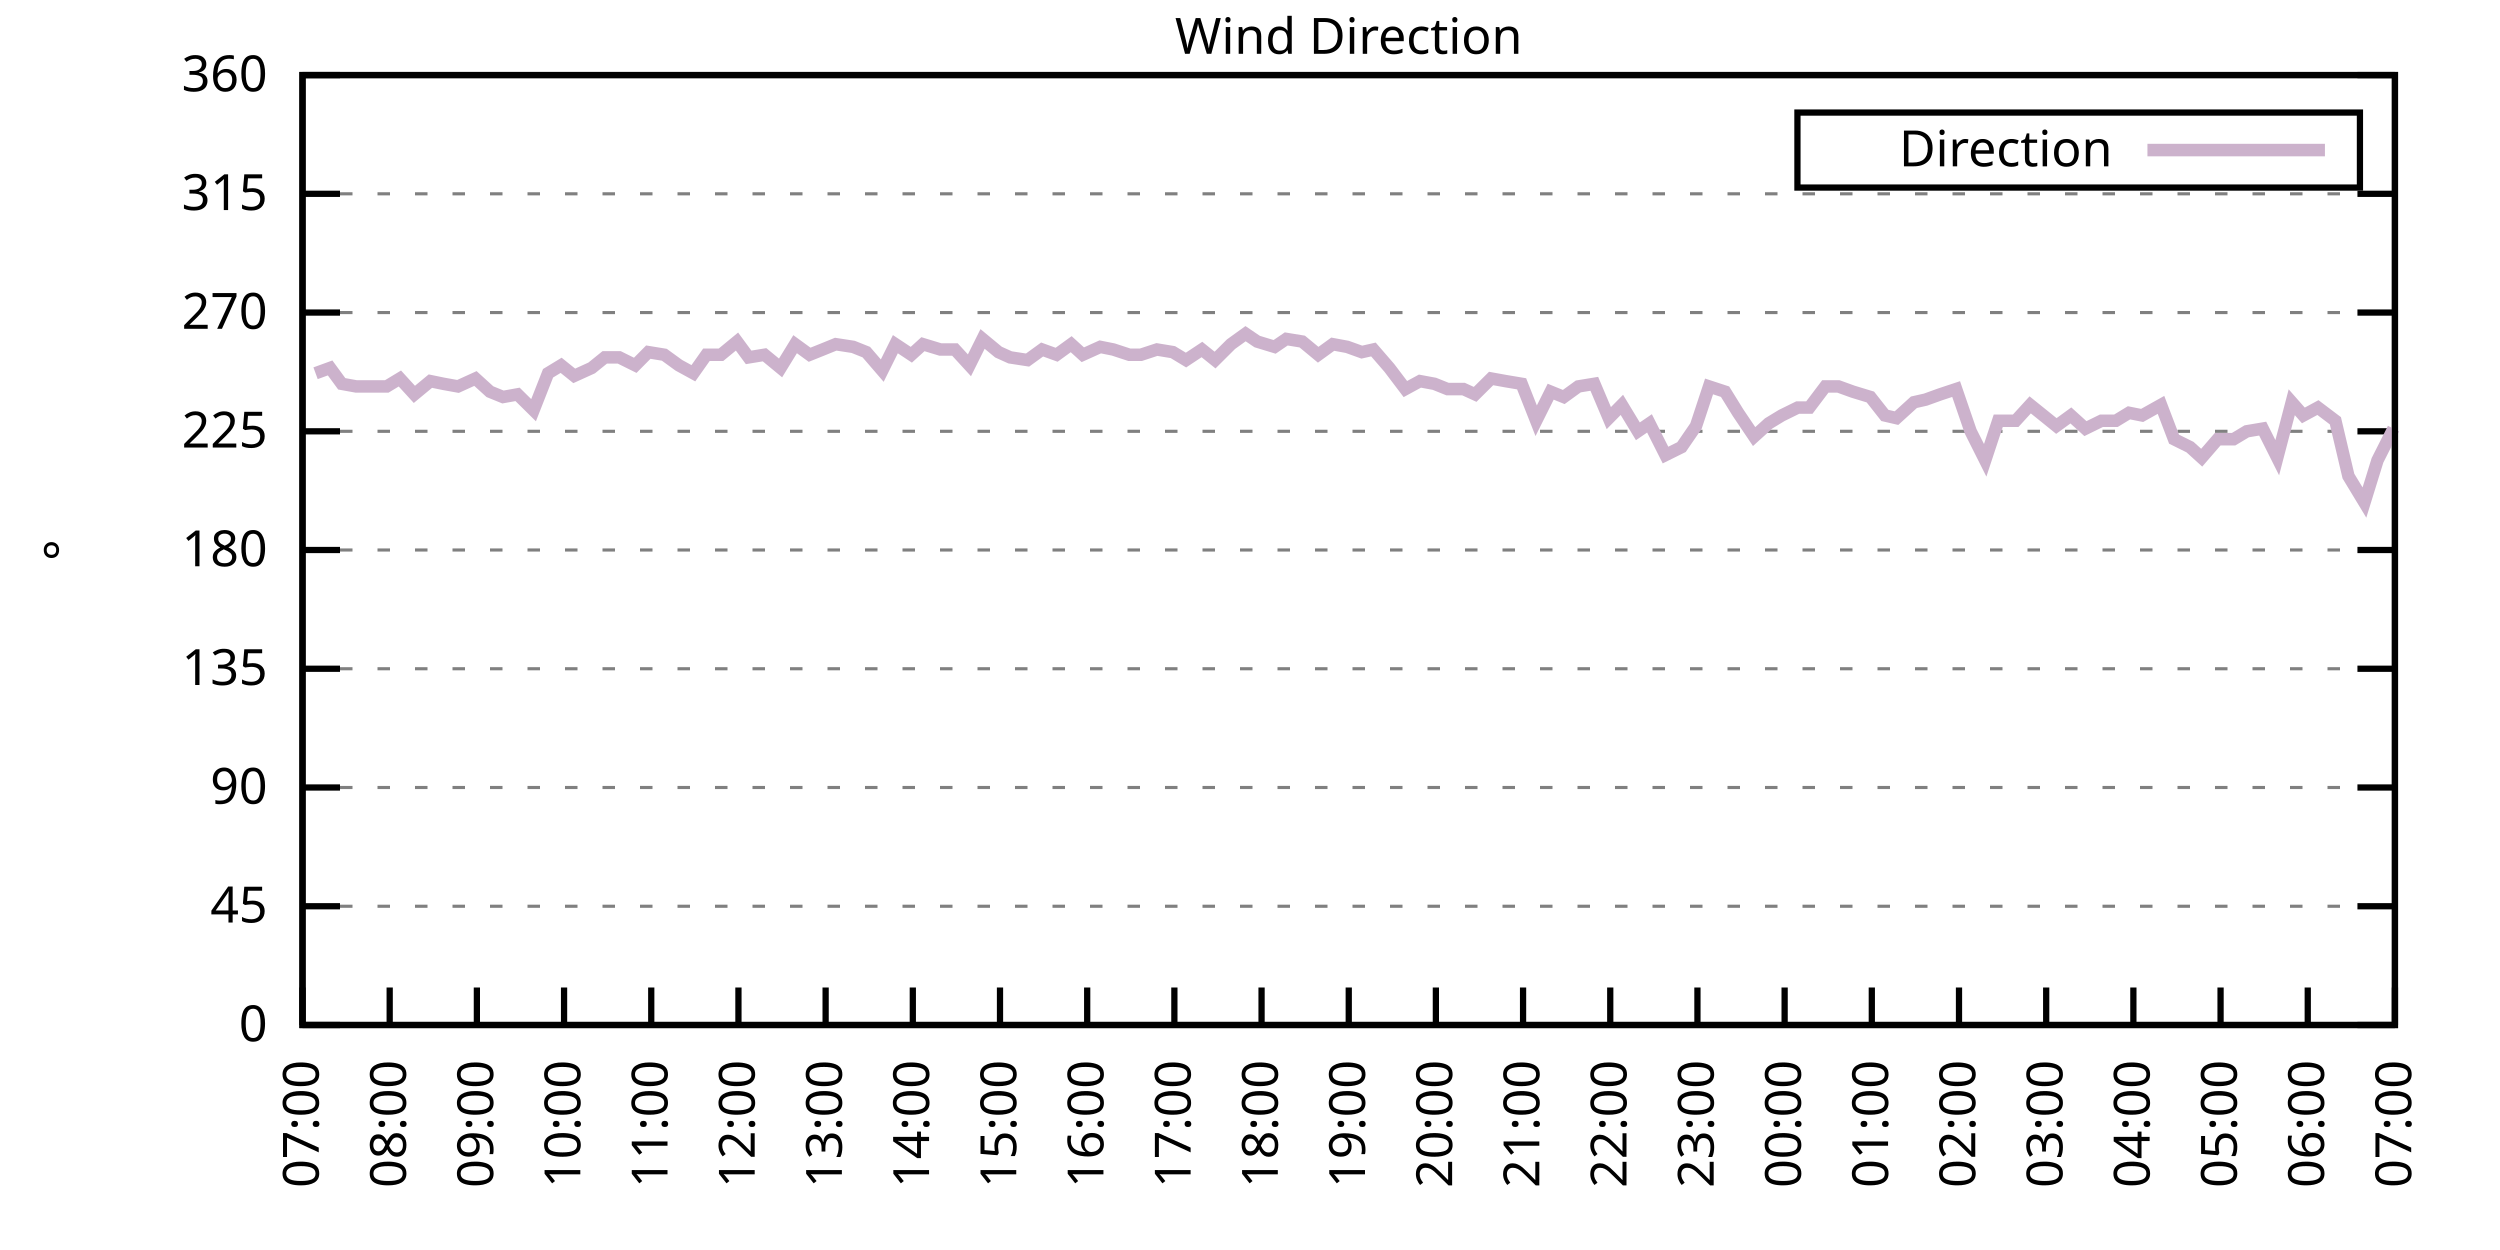
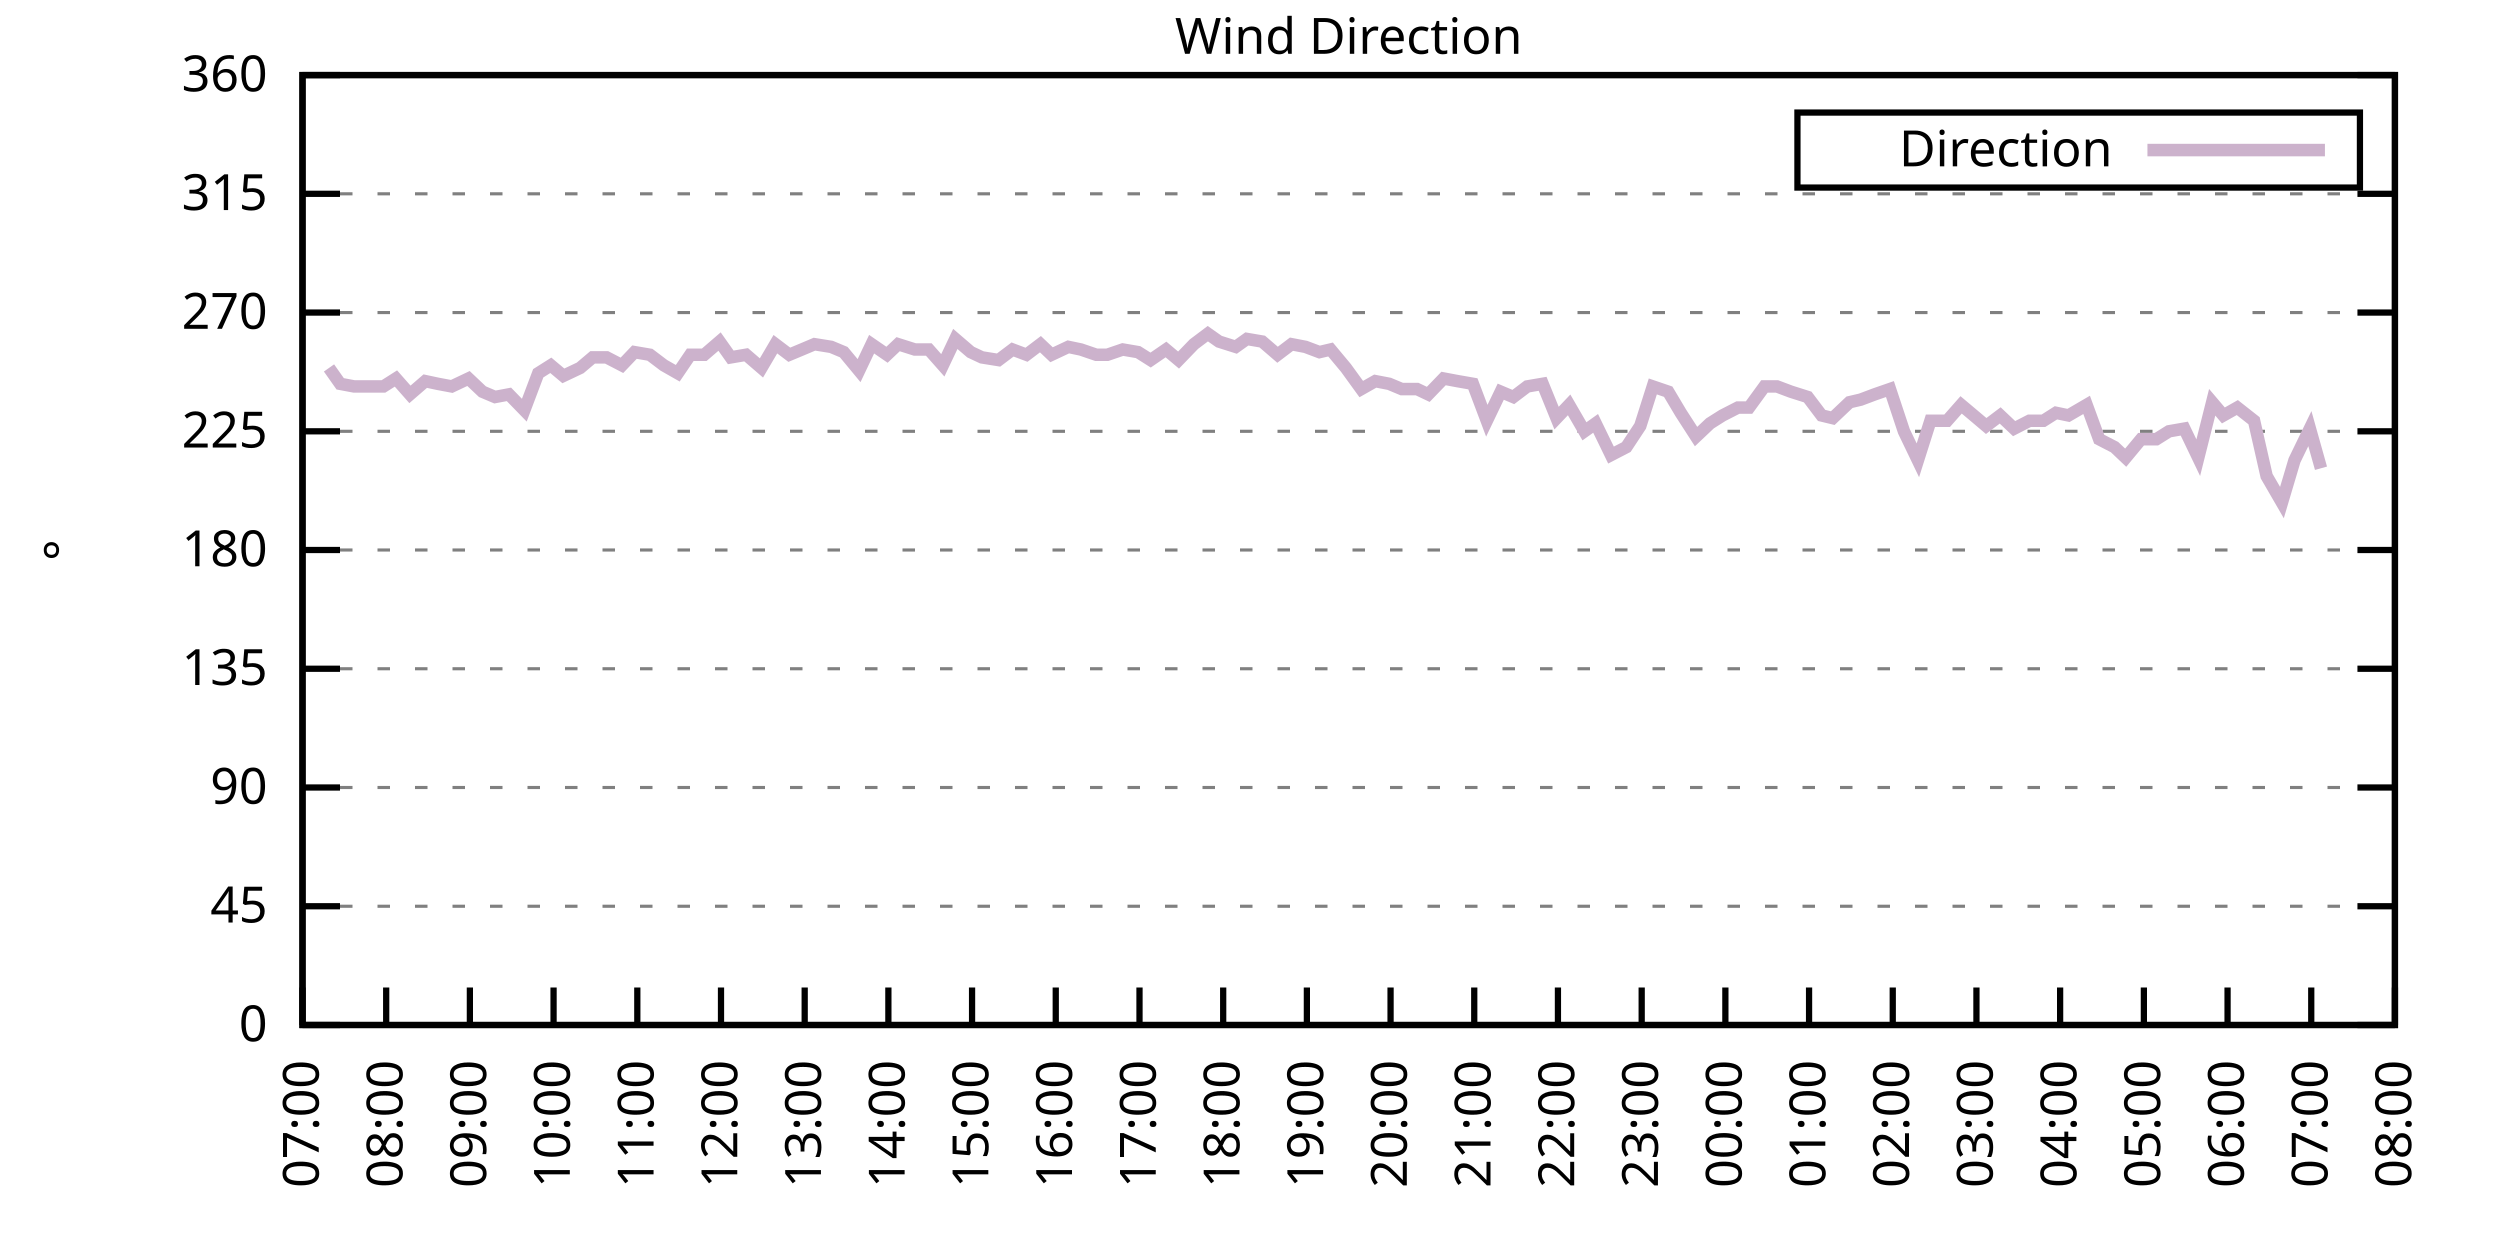
<svg xmlns="http://www.w3.org/2000/svg" xmlns:xlink="http://www.w3.org/1999/xlink" width="400" height="200" viewBox="0 0 400 200">
  <g id="gnuplot_canvas">
    <rect x="0" y="0" width="400" height="200" fill="none" />
    <defs>
      <circle id="gpDot" r="0.5" stroke-width="0.5" stroke="currentColor" />
      <path id="gpPt0" stroke-width="0.333" stroke="currentColor" d="M-1,0 h2 M0,-1 v2" />
      <path id="gpPt1" stroke-width="0.333" stroke="currentColor" d="M-1,-1 L1,1 M1,-1 L-1,1" />
      <path id="gpPt2" stroke-width="0.333" stroke="currentColor" d="M-1,0 L1,0 M0,-1 L0,1 M-1,-1 L1,1 M-1,1 L1,-1" />
      <rect id="gpPt3" stroke-width="0.333" stroke="currentColor" x="-1" y="-1" width="2" height="2" />
      <rect id="gpPt4" stroke-width="0.333" stroke="currentColor" fill="currentColor" x="-1" y="-1" width="2" height="2" />
      <circle id="gpPt5" stroke-width="0.333" stroke="currentColor" cx="0" cy="0" r="1" />
      <use xlink:href="#gpPt5" id="gpPt6" fill="currentColor" stroke="none" />
      <path id="gpPt7" stroke-width="0.333" stroke="currentColor" d="M0,-1.33 L-1.33,0.67 L1.33,0.67 z" />
      <use xlink:href="#gpPt7" id="gpPt8" fill="currentColor" stroke="none" />
      <use xlink:href="#gpPt7" id="gpPt9" stroke="currentColor" transform="rotate(180)" />
      <use xlink:href="#gpPt9" id="gpPt10" fill="currentColor" stroke="none" />
      <use xlink:href="#gpPt3" id="gpPt11" stroke="currentColor" transform="rotate(45)" />
      <use xlink:href="#gpPt11" id="gpPt12" fill="currentColor" stroke="none" />
      <path id="gpPt13" stroke-width="0.333" stroke="currentColor" d="M0,1.330 L1.265,0.411 L0.782,-1.067 L-0.782,-1.076 L-1.265,0.411 z" />
      <use xlink:href="#gpPt13" id="gpPt14" fill="currentColor" stroke="none" />
      <filter id="textbox" filterUnits="objectBoundingBox" x="0" y="0" height="1" width="1">
        <feFlood flood-color="white" flood-opacity="1" result="bgnd" />
        <feComposite in="SourceGraphic" in2="bgnd" operator="atop" />
      </filter>
      <filter id="greybox" filterUnits="objectBoundingBox" x="0" y="0" height="1" width="1">
        <feFlood flood-color="lightgrey" flood-opacity="1" result="grey" />
        <feComposite in="SourceGraphic" in2="grey" operator="atop" />
      </filter>
    </defs>
    <g fill="none" color="white" stroke="currentColor" stroke-width="1.00" stroke-linecap="butt" stroke-linejoin="miter">
</g>
    <g fill="none" color="black" stroke="currentColor" stroke-width="1.00" stroke-linecap="butt" stroke-linejoin="miter">
      <g stroke="none" shape-rendering="crispEdges">
        <polygon fill="rgb(255, 255, 255)" points="48.40,164.00 383.18,164.00 383.18,12.02 48.40,12.02 " />
      </g>
    </g>
    <g fill="none" color="black" stroke="currentColor" stroke-width="1.00" stroke-linecap="butt" stroke-linejoin="miter">
</g>
    <g fill="none" color="black" stroke="black" stroke-width="0.50" stroke-linecap="butt" stroke-linejoin="miter">
</g>
    <g fill="none" color="gray" stroke="currentColor" stroke-width="0.50" stroke-linecap="butt" stroke-linejoin="miter">
      <path stroke="gray" stroke-dasharray="2,4" class="gridline" d="M48.40,164.00 L383.19,164.00  " />
    </g>
    <g fill="none" color="gray" stroke="gray" stroke-width="1.00" stroke-linecap="butt" stroke-linejoin="miter">
</g>
    <g fill="none" color="black" stroke="currentColor" stroke-width="1.00" stroke-linecap="butt" stroke-linejoin="miter">
      <path stroke="black" d="M48.40,164.00 L54.40,164.00 M383.19,164.00 L377.19,164.00  " />
      <g transform="translate(42.80,166.60)" stroke="none" fill="black" font-family="Sans" font-size="8.00" text-anchor="end">
        <text>
          <tspan font-family="Sans"> 0</tspan>
        </text>
      </g>
    </g>
    <g fill="none" color="black" stroke="currentColor" stroke-width="1.00" stroke-linecap="butt" stroke-linejoin="miter">
</g>
    <g fill="none" color="black" stroke="black" stroke-width="0.50" stroke-linecap="butt" stroke-linejoin="miter">
</g>
    <g fill="none" color="gray" stroke="currentColor" stroke-width="0.50" stroke-linecap="butt" stroke-linejoin="miter">
      <path stroke="gray" stroke-dasharray="2,4" class="gridline" d="M48.40,145.00 L383.19,145.00  " />
    </g>
    <g fill="none" color="gray" stroke="gray" stroke-width="1.00" stroke-linecap="butt" stroke-linejoin="miter">
</g>
    <g fill="none" color="black" stroke="currentColor" stroke-width="1.00" stroke-linecap="butt" stroke-linejoin="miter">
      <path stroke="black" d="M48.40,145.00 L54.40,145.00 M383.19,145.00 L377.19,145.00  " />
      <g transform="translate(42.80,147.60)" stroke="none" fill="black" font-family="Sans" font-size="8.00" text-anchor="end">
        <text>
          <tspan font-family="Sans"> 45</tspan>
        </text>
      </g>
    </g>
    <g fill="none" color="black" stroke="currentColor" stroke-width="1.00" stroke-linecap="butt" stroke-linejoin="miter">
</g>
    <g fill="none" color="black" stroke="black" stroke-width="0.50" stroke-linecap="butt" stroke-linejoin="miter">
</g>
    <g fill="none" color="gray" stroke="currentColor" stroke-width="0.50" stroke-linecap="butt" stroke-linejoin="miter">
      <path stroke="gray" stroke-dasharray="2,4" class="gridline" d="M48.40,126.00 L383.19,126.00  " />
    </g>
    <g fill="none" color="gray" stroke="gray" stroke-width="1.00" stroke-linecap="butt" stroke-linejoin="miter">
</g>
    <g fill="none" color="black" stroke="currentColor" stroke-width="1.00" stroke-linecap="butt" stroke-linejoin="miter">
      <path stroke="black" d="M48.40,126.00 L54.40,126.00 M383.19,126.00 L377.19,126.00  " />
      <g transform="translate(42.80,128.60)" stroke="none" fill="black" font-family="Sans" font-size="8.00" text-anchor="end">
        <text>
          <tspan font-family="Sans"> 90</tspan>
        </text>
      </g>
    </g>
    <g fill="none" color="black" stroke="currentColor" stroke-width="1.00" stroke-linecap="butt" stroke-linejoin="miter">
</g>
    <g fill="none" color="black" stroke="black" stroke-width="0.50" stroke-linecap="butt" stroke-linejoin="miter">
</g>
    <g fill="none" color="gray" stroke="currentColor" stroke-width="0.50" stroke-linecap="butt" stroke-linejoin="miter">
      <path stroke="gray" stroke-dasharray="2,4" class="gridline" d="M48.40,107.00 L383.19,107.00  " />
    </g>
    <g fill="none" color="gray" stroke="gray" stroke-width="1.00" stroke-linecap="butt" stroke-linejoin="miter">
</g>
    <g fill="none" color="black" stroke="currentColor" stroke-width="1.00" stroke-linecap="butt" stroke-linejoin="miter">
      <path stroke="black" d="M48.40,107.00 L54.40,107.00 M383.19,107.00 L377.19,107.00  " />
      <g transform="translate(42.80,109.60)" stroke="none" fill="black" font-family="Sans" font-size="8.00" text-anchor="end">
        <text>
          <tspan font-family="Sans"> 135</tspan>
        </text>
      </g>
    </g>
    <g fill="none" color="black" stroke="currentColor" stroke-width="1.00" stroke-linecap="butt" stroke-linejoin="miter">
</g>
    <g fill="none" color="black" stroke="black" stroke-width="0.50" stroke-linecap="butt" stroke-linejoin="miter">
</g>
    <g fill="none" color="gray" stroke="currentColor" stroke-width="0.50" stroke-linecap="butt" stroke-linejoin="miter">
      <path stroke="gray" stroke-dasharray="2,4" class="gridline" d="M48.40,88.00 L383.19,88.00  " />
    </g>
    <g fill="none" color="gray" stroke="gray" stroke-width="1.00" stroke-linecap="butt" stroke-linejoin="miter">
</g>
    <g fill="none" color="black" stroke="currentColor" stroke-width="1.00" stroke-linecap="butt" stroke-linejoin="miter">
      <path stroke="black" d="M48.40,88.00 L54.40,88.00 M383.19,88.00 L377.19,88.00  " />
      <g transform="translate(42.80,90.60)" stroke="none" fill="black" font-family="Sans" font-size="8.00" text-anchor="end">
        <text>
          <tspan font-family="Sans"> 180</tspan>
        </text>
      </g>
    </g>
    <g fill="none" color="black" stroke="currentColor" stroke-width="1.00" stroke-linecap="butt" stroke-linejoin="miter">
</g>
    <g fill="none" color="black" stroke="black" stroke-width="0.50" stroke-linecap="butt" stroke-linejoin="miter">
</g>
    <g fill="none" color="gray" stroke="currentColor" stroke-width="0.50" stroke-linecap="butt" stroke-linejoin="miter">
      <path stroke="gray" stroke-dasharray="2,4" class="gridline" d="M48.40,69.01 L383.19,69.01  " />
    </g>
    <g fill="none" color="gray" stroke="gray" stroke-width="1.00" stroke-linecap="butt" stroke-linejoin="miter">
</g>
    <g fill="none" color="black" stroke="currentColor" stroke-width="1.00" stroke-linecap="butt" stroke-linejoin="miter">
      <path stroke="black" d="M48.40,69.01 L54.40,69.01 M383.19,69.01 L377.19,69.01  " />
      <g transform="translate(42.80,71.61)" stroke="none" fill="black" font-family="Sans" font-size="8.00" text-anchor="end">
        <text>
          <tspan font-family="Sans"> 225</tspan>
        </text>
      </g>
    </g>
    <g fill="none" color="black" stroke="currentColor" stroke-width="1.00" stroke-linecap="butt" stroke-linejoin="miter">
</g>
    <g fill="none" color="black" stroke="black" stroke-width="0.50" stroke-linecap="butt" stroke-linejoin="miter">
</g>
    <g fill="none" color="gray" stroke="currentColor" stroke-width="0.50" stroke-linecap="butt" stroke-linejoin="miter">
      <path stroke="gray" stroke-dasharray="2,4" class="gridline" d="M48.40,50.01 L383.19,50.01  " />
    </g>
    <g fill="none" color="gray" stroke="gray" stroke-width="1.00" stroke-linecap="butt" stroke-linejoin="miter">
</g>
    <g fill="none" color="black" stroke="currentColor" stroke-width="1.00" stroke-linecap="butt" stroke-linejoin="miter">
      <path stroke="black" d="M48.40,50.01 L54.40,50.01 M383.19,50.01 L377.19,50.01  " />
      <g transform="translate(42.80,52.61)" stroke="none" fill="black" font-family="Sans" font-size="8.00" text-anchor="end">
        <text>
          <tspan font-family="Sans"> 270</tspan>
        </text>
      </g>
    </g>
    <g fill="none" color="black" stroke="currentColor" stroke-width="1.00" stroke-linecap="butt" stroke-linejoin="miter">
</g>
    <g fill="none" color="black" stroke="black" stroke-width="0.50" stroke-linecap="butt" stroke-linejoin="miter">
</g>
    <g fill="none" color="gray" stroke="currentColor" stroke-width="0.50" stroke-linecap="butt" stroke-linejoin="miter">
      <path stroke="gray" stroke-dasharray="2,4" class="gridline" d="M48.40,31.01 L383.19,31.01  " />
    </g>
    <g fill="none" color="gray" stroke="gray" stroke-width="1.00" stroke-linecap="butt" stroke-linejoin="miter">
</g>
    <g fill="none" color="black" stroke="currentColor" stroke-width="1.00" stroke-linecap="butt" stroke-linejoin="miter">
      <path stroke="black" d="M48.40,31.01 L54.40,31.01 M383.19,31.01 L377.19,31.01  " />
      <g transform="translate(42.80,33.61)" stroke="none" fill="black" font-family="Sans" font-size="8.00" text-anchor="end">
        <text>
          <tspan font-family="Sans"> 315</tspan>
        </text>
      </g>
    </g>
    <g fill="none" color="black" stroke="currentColor" stroke-width="1.00" stroke-linecap="butt" stroke-linejoin="miter">
</g>
    <g fill="none" color="black" stroke="black" stroke-width="0.50" stroke-linecap="butt" stroke-linejoin="miter">
</g>
    <g fill="none" color="gray" stroke="currentColor" stroke-width="0.50" stroke-linecap="butt" stroke-linejoin="miter">
      <path stroke="gray" stroke-dasharray="2,4" class="gridline" d="M48.40,12.01 L383.19,12.01  " />
    </g>
    <g fill="none" color="gray" stroke="gray" stroke-width="1.00" stroke-linecap="butt" stroke-linejoin="miter">
</g>
    <g fill="none" color="black" stroke="currentColor" stroke-width="1.00" stroke-linecap="butt" stroke-linejoin="miter">
      <path stroke="black" d="M48.40,12.01 L54.40,12.01 M383.19,12.01 L377.19,12.01  " />
      <g transform="translate(42.80,14.61)" stroke="none" fill="black" font-family="Sans" font-size="8.00" text-anchor="end">
        <text>
          <tspan font-family="Sans"> 360</tspan>
        </text>
      </g>
    </g>
    <g fill="none" color="black" stroke="currentColor" stroke-width="1.00" stroke-linecap="butt" stroke-linejoin="miter">
      <path stroke="black" d="M48.40,164.00 L48.40,158.00  " />
      <g transform="translate(51.00,169.60) rotate(270.00)" stroke="none" fill="black" font-family="Sans" font-size="8.00" text-anchor="end">
        <text>
          <tspan font-family="Sans">07:00</tspan>
        </text>
      </g>
    </g>
    <g fill="none" color="black" stroke="currentColor" stroke-width="1.00" stroke-linecap="butt" stroke-linejoin="miter">
-       <path stroke="black" d="M62.35,164.00 L62.35,158.00  " />
-       <g transform="translate(64.95,169.60) rotate(270.00)" stroke="none" fill="black" font-family="Sans" font-size="8.00" text-anchor="end">
+       <path stroke="black" d="M61.79,164.00 L61.79,158.00  " />
+       <g transform="translate(64.39,169.60) rotate(270.00)" stroke="none" fill="black" font-family="Sans" font-size="8.00" text-anchor="end">
        <text>
          <tspan font-family="Sans">08:00</tspan>
        </text>
      </g>
    </g>
    <g fill="none" color="black" stroke="currentColor" stroke-width="1.00" stroke-linecap="butt" stroke-linejoin="miter">
-       <path stroke="black" d="M76.30,164.00 L76.30,158.00  " />
-       <g transform="translate(78.90,169.60) rotate(270.00)" stroke="none" fill="black" font-family="Sans" font-size="8.00" text-anchor="end">
+       <path stroke="black" d="M75.18,164.00 L75.18,158.00  " />
+       <g transform="translate(77.78,169.60) rotate(270.00)" stroke="none" fill="black" font-family="Sans" font-size="8.00" text-anchor="end">
        <text>
          <tspan font-family="Sans">09:00</tspan>
        </text>
      </g>
    </g>
    <g fill="none" color="black" stroke="currentColor" stroke-width="1.00" stroke-linecap="butt" stroke-linejoin="miter">
-       <path stroke="black" d="M90.25,164.00 L90.25,158.00  " />
-       <g transform="translate(92.85,169.60) rotate(270.00)" stroke="none" fill="black" font-family="Sans" font-size="8.00" text-anchor="end">
+       <path stroke="black" d="M88.57,164.00 L88.57,158.00  " />
+       <g transform="translate(91.17,169.60) rotate(270.00)" stroke="none" fill="black" font-family="Sans" font-size="8.00" text-anchor="end">
        <text>
          <tspan font-family="Sans">10:00</tspan>
        </text>
      </g>
    </g>
    <g fill="none" color="black" stroke="currentColor" stroke-width="1.00" stroke-linecap="butt" stroke-linejoin="miter">
-       <path stroke="black" d="M104.20,164.00 L104.20,158.00  " />
-       <g transform="translate(106.80,169.60) rotate(270.00)" stroke="none" fill="black" font-family="Sans" font-size="8.00" text-anchor="end">
+       <path stroke="black" d="M101.97,164.00 L101.97,158.00  " />
+       <g transform="translate(104.57,169.60) rotate(270.00)" stroke="none" fill="black" font-family="Sans" font-size="8.00" text-anchor="end">
        <text>
          <tspan font-family="Sans">11:00</tspan>
        </text>
      </g>
    </g>
    <g fill="none" color="black" stroke="currentColor" stroke-width="1.00" stroke-linecap="butt" stroke-linejoin="miter">
-       <path stroke="black" d="M118.15,164.00 L118.15,158.00  " />
-       <g transform="translate(120.75,169.60) rotate(270.00)" stroke="none" fill="black" font-family="Sans" font-size="8.00" text-anchor="end">
+       <path stroke="black" d="M115.36,164.00 L115.36,158.00  " />
+       <g transform="translate(117.96,169.60) rotate(270.00)" stroke="none" fill="black" font-family="Sans" font-size="8.00" text-anchor="end">
        <text>
          <tspan font-family="Sans">12:00</tspan>
        </text>
      </g>
    </g>
    <g fill="none" color="black" stroke="currentColor" stroke-width="1.00" stroke-linecap="butt" stroke-linejoin="miter">
-       <path stroke="black" d="M132.10,164.00 L132.10,158.00  " />
-       <g transform="translate(134.70,169.60) rotate(270.00)" stroke="none" fill="black" font-family="Sans" font-size="8.00" text-anchor="end">
+       <path stroke="black" d="M128.75,164.00 L128.75,158.00  " />
+       <g transform="translate(131.35,169.60) rotate(270.00)" stroke="none" fill="black" font-family="Sans" font-size="8.00" text-anchor="end">
        <text>
          <tspan font-family="Sans">13:00</tspan>
        </text>
      </g>
    </g>
    <g fill="none" color="black" stroke="currentColor" stroke-width="1.00" stroke-linecap="butt" stroke-linejoin="miter">
-       <path stroke="black" d="M146.05,164.00 L146.05,158.00  " />
-       <g transform="translate(148.65,169.60) rotate(270.00)" stroke="none" fill="black" font-family="Sans" font-size="8.00" text-anchor="end">
+       <path stroke="black" d="M142.14,164.00 L142.14,158.00  " />
+       <g transform="translate(144.74,169.60) rotate(270.00)" stroke="none" fill="black" font-family="Sans" font-size="8.00" text-anchor="end">
        <text>
          <tspan font-family="Sans">14:00</tspan>
        </text>
      </g>
    </g>
    <g fill="none" color="black" stroke="currentColor" stroke-width="1.00" stroke-linecap="butt" stroke-linejoin="miter">
-       <path stroke="black" d="M160.00,164.00 L160.00,158.00  " />
-       <g transform="translate(162.60,169.60) rotate(270.00)" stroke="none" fill="black" font-family="Sans" font-size="8.00" text-anchor="end">
+       <path stroke="black" d="M155.53,164.00 L155.53,158.00  " />
+       <g transform="translate(158.13,169.60) rotate(270.00)" stroke="none" fill="black" font-family="Sans" font-size="8.00" text-anchor="end">
        <text>
          <tspan font-family="Sans">15:00</tspan>
        </text>
      </g>
    </g>
    <g fill="none" color="black" stroke="currentColor" stroke-width="1.00" stroke-linecap="butt" stroke-linejoin="miter">
-       <path stroke="black" d="M173.95,164.00 L173.95,158.00  " />
-       <g transform="translate(176.55,169.60) rotate(270.00)" stroke="none" fill="black" font-family="Sans" font-size="8.00" text-anchor="end">
+       <path stroke="black" d="M168.92,164.00 L168.92,158.00  " />
+       <g transform="translate(171.52,169.60) rotate(270.00)" stroke="none" fill="black" font-family="Sans" font-size="8.00" text-anchor="end">
        <text>
          <tspan font-family="Sans">16:00</tspan>
        </text>
      </g>
    </g>
    <g fill="none" color="black" stroke="currentColor" stroke-width="1.00" stroke-linecap="butt" stroke-linejoin="miter">
-       <path stroke="black" d="M187.90,164.00 L187.90,158.00  " />
-       <g transform="translate(190.50,169.60) rotate(270.00)" stroke="none" fill="black" font-family="Sans" font-size="8.00" text-anchor="end">
+       <path stroke="black" d="M182.32,164.00 L182.32,158.00  " />
+       <g transform="translate(184.92,169.60) rotate(270.00)" stroke="none" fill="black" font-family="Sans" font-size="8.00" text-anchor="end">
        <text>
          <tspan font-family="Sans">17:00</tspan>
        </text>
      </g>
    </g>
    <g fill="none" color="black" stroke="currentColor" stroke-width="1.00" stroke-linecap="butt" stroke-linejoin="miter">
-       <path stroke="black" d="M201.85,164.00 L201.85,158.00  " />
-       <g transform="translate(204.45,169.60) rotate(270.00)" stroke="none" fill="black" font-family="Sans" font-size="8.00" text-anchor="end">
+       <path stroke="black" d="M195.71,164.00 L195.71,158.00  " />
+       <g transform="translate(198.31,169.60) rotate(270.00)" stroke="none" fill="black" font-family="Sans" font-size="8.00" text-anchor="end">
        <text>
          <tspan font-family="Sans">18:00</tspan>
        </text>
      </g>
    </g>
    <g fill="none" color="black" stroke="currentColor" stroke-width="1.00" stroke-linecap="butt" stroke-linejoin="miter">
-       <path stroke="black" d="M215.80,164.00 L215.80,158.00  " />
-       <g transform="translate(218.40,169.60) rotate(270.00)" stroke="none" fill="black" font-family="Sans" font-size="8.00" text-anchor="end">
+       <path stroke="black" d="M209.10,164.00 L209.10,158.00  " />
+       <g transform="translate(211.70,169.60) rotate(270.00)" stroke="none" fill="black" font-family="Sans" font-size="8.00" text-anchor="end">
        <text>
          <tspan font-family="Sans">19:00</tspan>
        </text>
      </g>
    </g>
    <g fill="none" color="black" stroke="currentColor" stroke-width="1.00" stroke-linecap="butt" stroke-linejoin="miter">
-       <path stroke="black" d="M229.74,164.00 L229.74,158.00  " />
-       <g transform="translate(232.34,169.60) rotate(270.00)" stroke="none" fill="black" font-family="Sans" font-size="8.00" text-anchor="end">
+       <path stroke="black" d="M222.49,164.00 L222.49,158.00  " />
+       <g transform="translate(225.09,169.60) rotate(270.00)" stroke="none" fill="black" font-family="Sans" font-size="8.00" text-anchor="end">
        <text>
          <tspan font-family="Sans">20:00</tspan>
        </text>
      </g>
    </g>
    <g fill="none" color="black" stroke="currentColor" stroke-width="1.00" stroke-linecap="butt" stroke-linejoin="miter">
-       <path stroke="black" d="M243.69,164.00 L243.69,158.00  " />
-       <g transform="translate(246.29,169.60) rotate(270.00)" stroke="none" fill="black" font-family="Sans" font-size="8.00" text-anchor="end">
+       <path stroke="black" d="M235.88,164.00 L235.88,158.00  " />
+       <g transform="translate(238.48,169.60) rotate(270.00)" stroke="none" fill="black" font-family="Sans" font-size="8.00" text-anchor="end">
        <text>
          <tspan font-family="Sans">21:00</tspan>
        </text>
      </g>
    </g>
    <g fill="none" color="black" stroke="currentColor" stroke-width="1.00" stroke-linecap="butt" stroke-linejoin="miter">
-       <path stroke="black" d="M257.64,164.00 L257.64,158.00  " />
-       <g transform="translate(260.24,169.60) rotate(270.00)" stroke="none" fill="black" font-family="Sans" font-size="8.00" text-anchor="end">
+       <path stroke="black" d="M249.27,164.00 L249.27,158.00  " />
+       <g transform="translate(251.87,169.60) rotate(270.00)" stroke="none" fill="black" font-family="Sans" font-size="8.00" text-anchor="end">
        <text>
          <tspan font-family="Sans">22:00</tspan>
        </text>
      </g>
    </g>
    <g fill="none" color="black" stroke="currentColor" stroke-width="1.00" stroke-linecap="butt" stroke-linejoin="miter">
-       <path stroke="black" d="M271.59,164.00 L271.59,158.00  " />
-       <g transform="translate(274.19,169.60) rotate(270.00)" stroke="none" fill="black" font-family="Sans" font-size="8.00" text-anchor="end">
+       <path stroke="black" d="M262.67,164.00 L262.67,158.00  " />
+       <g transform="translate(265.27,169.60) rotate(270.00)" stroke="none" fill="black" font-family="Sans" font-size="8.00" text-anchor="end">
        <text>
          <tspan font-family="Sans">23:00</tspan>
        </text>
      </g>
    </g>
    <g fill="none" color="black" stroke="currentColor" stroke-width="1.00" stroke-linecap="butt" stroke-linejoin="miter">
-       <path stroke="black" d="M285.54,164.00 L285.54,158.00  " />
-       <g transform="translate(288.14,169.60) rotate(270.00)" stroke="none" fill="black" font-family="Sans" font-size="8.00" text-anchor="end">
+       <path stroke="black" d="M276.06,164.00 L276.06,158.00  " />
+       <g transform="translate(278.66,169.60) rotate(270.00)" stroke="none" fill="black" font-family="Sans" font-size="8.00" text-anchor="end">
        <text>
          <tspan font-family="Sans">00:00</tspan>
        </text>
      </g>
    </g>
    <g fill="none" color="black" stroke="currentColor" stroke-width="1.00" stroke-linecap="butt" stroke-linejoin="miter">
-       <path stroke="black" d="M299.49,164.00 L299.49,158.00  " />
-       <g transform="translate(302.09,169.60) rotate(270.00)" stroke="none" fill="black" font-family="Sans" font-size="8.00" text-anchor="end">
+       <path stroke="black" d="M289.45,164.00 L289.45,158.00  " />
+       <g transform="translate(292.05,169.60) rotate(270.00)" stroke="none" fill="black" font-family="Sans" font-size="8.00" text-anchor="end">
        <text>
          <tspan font-family="Sans">01:00</tspan>
        </text>
      </g>
    </g>
    <g fill="none" color="black" stroke="currentColor" stroke-width="1.00" stroke-linecap="butt" stroke-linejoin="miter">
-       <path stroke="black" d="M313.44,164.00 L313.44,158.00  " />
-       <g transform="translate(316.04,169.60) rotate(270.00)" stroke="none" fill="black" font-family="Sans" font-size="8.00" text-anchor="end">
+       <path stroke="black" d="M302.84,164.00 L302.84,158.00  " />
+       <g transform="translate(305.44,169.60) rotate(270.00)" stroke="none" fill="black" font-family="Sans" font-size="8.00" text-anchor="end">
        <text>
          <tspan font-family="Sans">02:00</tspan>
        </text>
      </g>
    </g>
    <g fill="none" color="black" stroke="currentColor" stroke-width="1.00" stroke-linecap="butt" stroke-linejoin="miter">
-       <path stroke="black" d="M327.39,164.00 L327.39,158.00  " />
-       <g transform="translate(329.99,169.60) rotate(270.00)" stroke="none" fill="black" font-family="Sans" font-size="8.00" text-anchor="end">
+       <path stroke="black" d="M316.23,164.00 L316.23,158.00  " />
+       <g transform="translate(318.83,169.60) rotate(270.00)" stroke="none" fill="black" font-family="Sans" font-size="8.00" text-anchor="end">
        <text>
          <tspan font-family="Sans">03:00</tspan>
        </text>
      </g>
    </g>
    <g fill="none" color="black" stroke="currentColor" stroke-width="1.00" stroke-linecap="butt" stroke-linejoin="miter">
-       <path stroke="black" d="M341.34,164.00 L341.34,158.00  " />
-       <g transform="translate(343.94,169.60) rotate(270.00)" stroke="none" fill="black" font-family="Sans" font-size="8.00" text-anchor="end">
+       <path stroke="black" d="M329.62,164.00 L329.62,158.00  " />
+       <g transform="translate(332.22,169.60) rotate(270.00)" stroke="none" fill="black" font-family="Sans" font-size="8.00" text-anchor="end">
        <text>
          <tspan font-family="Sans">04:00</tspan>
        </text>
      </g>
    </g>
    <g fill="none" color="black" stroke="currentColor" stroke-width="1.00" stroke-linecap="butt" stroke-linejoin="miter">
-       <path stroke="black" d="M355.29,164.00 L355.29,158.00  " />
-       <g transform="translate(357.89,169.60) rotate(270.00)" stroke="none" fill="black" font-family="Sans" font-size="8.00" text-anchor="end">
+       <path stroke="black" d="M343.02,164.00 L343.02,158.00  " />
+       <g transform="translate(345.62,169.60) rotate(270.00)" stroke="none" fill="black" font-family="Sans" font-size="8.00" text-anchor="end">
        <text>
          <tspan font-family="Sans">05:00</tspan>
        </text>
      </g>
    </g>
    <g fill="none" color="black" stroke="currentColor" stroke-width="1.00" stroke-linecap="butt" stroke-linejoin="miter">
-       <path stroke="black" d="M369.24,164.00 L369.24,158.00  " />
-       <g transform="translate(371.84,169.60) rotate(270.00)" stroke="none" fill="black" font-family="Sans" font-size="8.00" text-anchor="end">
+       <path stroke="black" d="M356.41,164.00 L356.41,158.00  " />
+       <g transform="translate(359.01,169.60) rotate(270.00)" stroke="none" fill="black" font-family="Sans" font-size="8.00" text-anchor="end">
        <text>
          <tspan font-family="Sans">06:00</tspan>
+         </text>
+       </g>
+     </g>
+     <g fill="none" color="black" stroke="currentColor" stroke-width="1.00" stroke-linecap="butt" stroke-linejoin="miter">
+       <path stroke="black" d="M369.80,164.00 L369.80,158.00  " />
+       <g transform="translate(372.40,169.60) rotate(270.00)" stroke="none" fill="black" font-family="Sans" font-size="8.00" text-anchor="end">
+         <text>
+           <tspan font-family="Sans">07:00</tspan>
        </text>
      </g>
    </g>
    <g fill="none" color="black" stroke="currentColor" stroke-width="1.00" stroke-linecap="butt" stroke-linejoin="miter">
      <path stroke="black" d="M383.19,164.00 L383.19,158.00  " />
      <g transform="translate(385.79,169.60) rotate(270.00)" stroke="none" fill="black" font-family="Sans" font-size="8.00" text-anchor="end">
        <text>
-           <tspan font-family="Sans">07:00</tspan>
+           <tspan font-family="Sans">08:00</tspan>
        </text>
      </g>
    </g>
    <g fill="none" color="black" stroke="currentColor" stroke-width="1.00" stroke-linecap="butt" stroke-linejoin="miter">
</g>
    <g fill="none" color="black" stroke="currentColor" stroke-width="1.00" stroke-linecap="butt" stroke-linejoin="miter">
      <path stroke="black" d="M48.40,12.01 L48.40,164.00 L383.19,164.00 L383.19,12.01 L48.40,12.01 Z  " />
    </g>
    <g fill="none" color="black" stroke="currentColor" stroke-width="1.00" stroke-linecap="butt" stroke-linejoin="miter">
</g>
    <g fill="none" color="black" stroke="currentColor" stroke-width="1.00" stroke-linecap="butt" stroke-linejoin="miter">
      <path stroke="black" d="M287.59,30.01 L287.59,18.01 L377.59,18.01 L377.59,30.01 L287.59,30.01 Z  " />
    </g>
    <g id="Wind_direction_plot_1">
      <g fill="none" color="white" stroke="black" stroke-width="2.00" stroke-linecap="butt" stroke-linejoin="miter">
</g>
      <g fill="none" color="black" stroke="currentColor" stroke-width="2.00" stroke-linecap="butt" stroke-linejoin="miter">
        <g transform="translate(337.99,26.61)" stroke="none" fill="black" font-family="Sans" font-size="8.00" text-anchor="end">
          <text>
            <tspan font-family="Sans">Direction</tspan>
          </text>
        </g>
      </g>
      <g fill="none" color="black" stroke="currentColor" stroke-width="2.00" stroke-linecap="butt" stroke-linejoin="miter">
-         <path stroke="rgb(204, 178, 204)" d="M343.59,24.01 L371.99,24.01 M50.49,59.72 L52.82,58.87 L54.68,61.41 L57.00,61.83 L59.79,61.83 L61.88,61.83   L63.98,60.56 L66.30,63.10 L68.86,60.98 L70.95,61.41 L73.28,61.83 L76.07,60.56 L78.39,62.67 L80.48,63.52   L82.81,63.10 L85.37,65.63 L87.69,59.72 L89.78,58.45 L91.88,60.14 L94.67,58.87 L96.76,57.18 L99.08,57.18   L101.64,58.45 L103.73,56.34 L106.29,56.76 L108.62,58.45 L110.94,59.72 L113.03,56.76 L115.36,56.76 L117.92,54.65   L119.78,57.18 L122.33,56.76 L124.89,58.87 L127.22,55.07 L129.54,56.76 L131.63,55.92 L133.72,55.07 L136.51,55.50   L138.61,56.34 L141.16,59.30 L143.26,55.07 L145.81,56.76 L147.67,55.07 L150.46,55.92 L152.79,55.92 L155.11,58.45   L157.21,54.23 L159.76,56.34 L161.62,57.18 L164.41,57.61 L166.74,55.92 L169.06,56.76 L171.39,55.07 L173.25,56.76   L176.04,55.50 L178.13,55.92 L180.69,56.76 L182.55,56.76 L185.11,55.92 L187.66,56.34 L189.76,57.61 L192.31,55.92   L194.41,57.61 L196.96,55.07 L199.29,53.39 L201.15,54.65 L203.94,55.50 L205.80,54.23 L208.36,54.65 L210.91,56.76   L213.24,55.07 L215.56,55.50 L217.89,56.34 L219.75,55.92 L222.30,58.87 L224.86,62.25 L227.19,60.98 L229.51,61.41   L231.60,62.25 L234.16,62.25 L236.02,63.10 L238.58,60.56 L240.90,60.98 L243.46,61.41 L245.79,67.32 L248.11,62.67   L250.20,63.52 L252.53,61.83 L255.09,61.41 L257.41,66.90 L259.50,64.78 L262.06,69.01 L263.92,67.74 L266.48,72.81   L269.04,71.54 L271.36,68.16 L273.45,61.83 L276.01,62.67 L278.10,66.05 L280.66,69.85 L282.99,67.74 L285.08,66.47   L287.64,65.21 L289.50,65.21 L292.05,61.83 L294.15,61.83 L296.47,62.67 L299.26,63.52 L301.58,66.47 L303.44,66.90   L306.23,64.36 L308.09,63.94 L310.42,63.10 L312.98,62.25 L315.30,69.01 L317.63,73.65 L319.72,67.32 L322.51,67.32   L324.83,64.78 L326.93,66.47 L329.02,68.16 L331.34,66.47 L333.67,68.58 L336.23,67.32 L338.55,67.32 L340.64,66.05   L342.74,66.47 L345.76,64.78 L347.85,70.27 L350.41,71.54 L352.27,73.23 L354.83,70.27 L357.38,70.27 L359.48,69.01   L362.03,68.58 L364.36,73.23 L366.68,64.36 L368.54,66.47 L370.87,65.21 L373.66,67.32 L375.75,76.18 L378.31,80.41   L380.40,73.65 L382.96,68.58  " />
+         <path stroke="rgb(204, 178, 204)" d="M343.59,24.01 L371.99,24.01 M52.64,58.87 L54.43,61.41 L56.66,61.83 L59.34,61.83 L61.35,61.83 L63.35,60.56   L65.59,63.10 L68.04,60.98 L70.05,61.41 L72.28,61.83 L74.96,60.56 L77.19,62.67 L79.20,63.52 L81.43,63.10   L83.89,65.63 L86.12,59.72 L88.13,58.45 L90.14,60.14 L92.82,58.87 L94.82,57.18 L97.06,57.18 L99.51,58.45   L101.52,56.34 L103.98,56.76 L106.21,58.45 L108.44,59.72 L110.45,56.76 L112.68,56.76 L115.13,54.65 L116.92,57.18   L119.38,56.76 L121.83,58.87 L124.06,55.07 L126.29,56.76 L128.30,55.92 L130.31,55.07 L132.99,55.50 L135.00,56.34   L137.45,59.30 L139.46,55.07 L141.92,56.76 L143.70,55.07 L146.38,55.92 L148.61,55.92 L150.85,58.45 L152.85,54.23   L155.31,56.34 L157.10,57.18 L159.77,57.61 L162.01,55.92 L164.24,56.76 L166.47,55.07 L168.25,56.76 L170.93,55.50   L172.94,55.92 L175.40,56.76 L177.18,56.76 L179.64,55.92 L182.09,56.34 L184.10,57.61 L186.56,55.92 L188.57,57.61   L191.02,55.07 L193.25,53.39 L195.04,54.65 L197.72,55.50 L199.50,54.23 L201.96,54.65 L204.41,56.76 L206.64,55.07   L208.88,55.50 L211.11,56.34 L212.89,55.92 L215.35,58.87 L217.80,62.25 L220.04,60.98 L222.27,61.41 L224.28,62.25   L226.73,62.25 L228.52,63.10 L230.97,60.56 L233.20,60.98 L235.66,61.41 L237.89,67.32 L240.12,62.67 L242.13,63.52   L244.36,61.83 L246.82,61.41 L249.05,66.90 L251.06,64.78 L253.51,69.01 L255.30,67.74 L257.76,72.81 L260.21,71.54   L262.44,68.16 L264.45,61.83 L266.91,62.67 L268.92,66.05 L271.37,69.85 L273.60,67.74 L275.61,66.47 L278.07,65.21   L279.85,65.21 L282.31,61.83 L284.32,61.83 L286.55,62.67 L289.23,63.52 L291.46,66.47 L293.24,66.90 L295.92,64.36   L297.71,63.94 L299.94,63.10 L302.39,62.25 L304.63,69.01 L306.86,73.65 L308.87,67.32 L311.54,67.32 L313.78,64.78   L315.79,66.47 L317.79,68.16 L320.03,66.47 L322.26,68.58 L324.71,67.32 L326.95,67.32 L328.95,66.05 L330.96,66.47   L333.86,64.78 L335.87,70.27 L338.33,71.54 L340.11,73.23 L342.57,70.27 L345.02,70.27 L347.03,69.01 L349.49,68.58   L351.72,73.23 L353.95,64.36 L355.74,66.47 L357.97,65.21 L360.65,67.32 L362.66,76.18 L365.11,80.41 L367.12,73.65   L369.58,68.58 L371.36,74.92  " />
      </g>
    </g>
    <g fill="none" color="black" stroke="currentColor" stroke-width="2.00" stroke-linecap="butt" stroke-linejoin="miter">
</g>
    <g fill="none" color="black" stroke="black" stroke-width="1.00" stroke-linecap="butt" stroke-linejoin="miter">
</g>
    <g fill="none" color="black" stroke="currentColor" stroke-width="1.00" stroke-linecap="butt" stroke-linejoin="miter">
      <path stroke="black" d="M48.40,12.01 L48.40,164.00 L383.19,164.00 L383.19,12.01 L48.40,12.01 Z  " />
      <g transform="translate(12.80,88.01) rotate(270.00)" stroke="none" fill="black" font-family="Sans" font-size="8.00" text-anchor="middle">
        <text>
          <tspan font-family="Sans">°</tspan>
        </text>
      </g>
    </g>
    <g fill="none" color="black" stroke="currentColor" stroke-width="1.00" stroke-linecap="butt" stroke-linejoin="miter">
</g>
    <g fill="none" color="black" stroke="currentColor" stroke-width="1.00" stroke-linecap="butt" stroke-linejoin="miter">
      <g transform="translate(215.79,8.61)" stroke="none" fill="black" font-family="Sans" font-size="8.00" text-anchor="middle">
        <text>
          <tspan font-family="Sans">Wind Direction</tspan>
        </text>
      </g>
    </g>
    <g fill="none" color="black" stroke="currentColor" stroke-width="1.00" stroke-linecap="butt" stroke-linejoin="miter">
</g>
  </g>
</svg>
